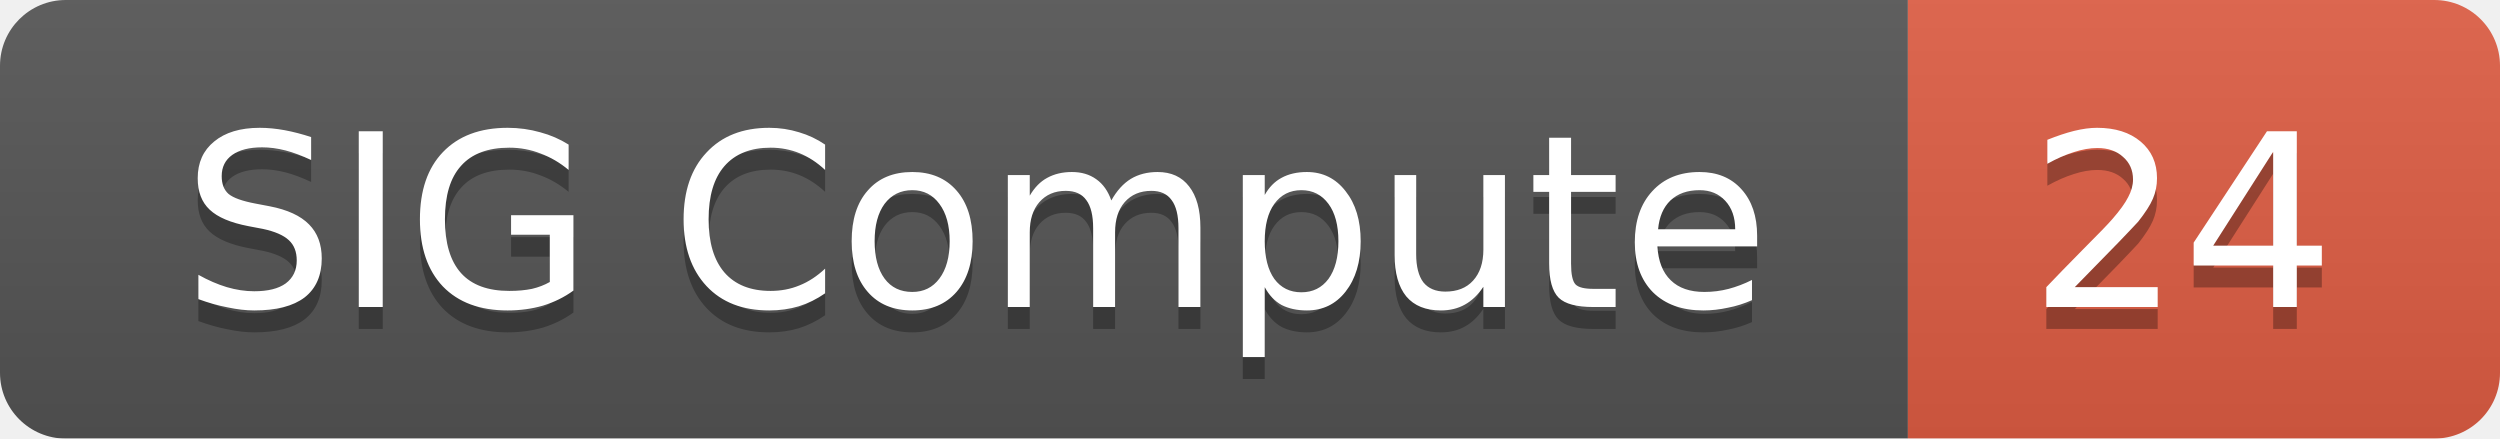
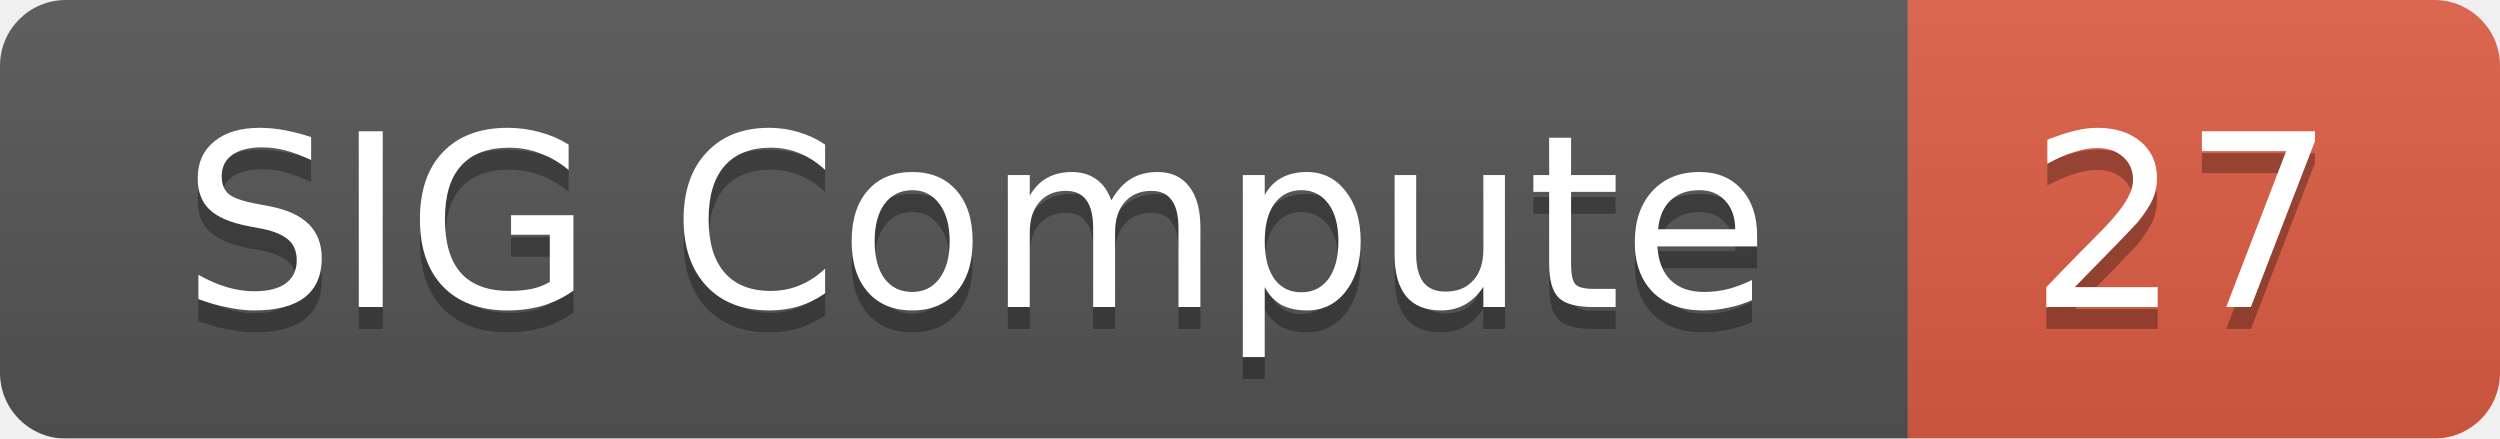
<svg xmlns="http://www.w3.org/2000/svg" width="114" height="20">
  <linearGradient id="smooth" x2="0" y2="100%">
    <stop offset="0" stop-color="#bbb" stop-opacity=".1" />
    <stop offset="1" stop-opacity=".1" />
  </linearGradient>
  <mask id="round">
    <rect width="114" height="20" rx="3" fill="#fff" />
  </mask>
  <g mask="url(#round)">
    <rect width="87" height="20" fill="#555" />
    <rect x="87" width="27" height="20" fill="#e05d44" />
    <rect width="114" height="20" fill="url(#smooth)" />
  </g>
  <g fill="#fff" text-anchor="middle" font-family="DejaVu Sans,Verdana,Geneva,sans-serif" font-size="11">
    <text x="44.5" y="15" fill="#010101" fill-opacity=".3">SIG Compute</text>
    <text x="44.5" y="14">SIG Compute</text>
-     <text x="99.5" y="15" fill="#010101" fill-opacity=".3">24</text>
-     <text x="99.5" y="14">24</text>
+     <text x="99.5" y="15" fill="#010101" fill-opacity=".3">27</text>
+     <text x="99.5" y="14">27</text>
  </g>
</svg>
